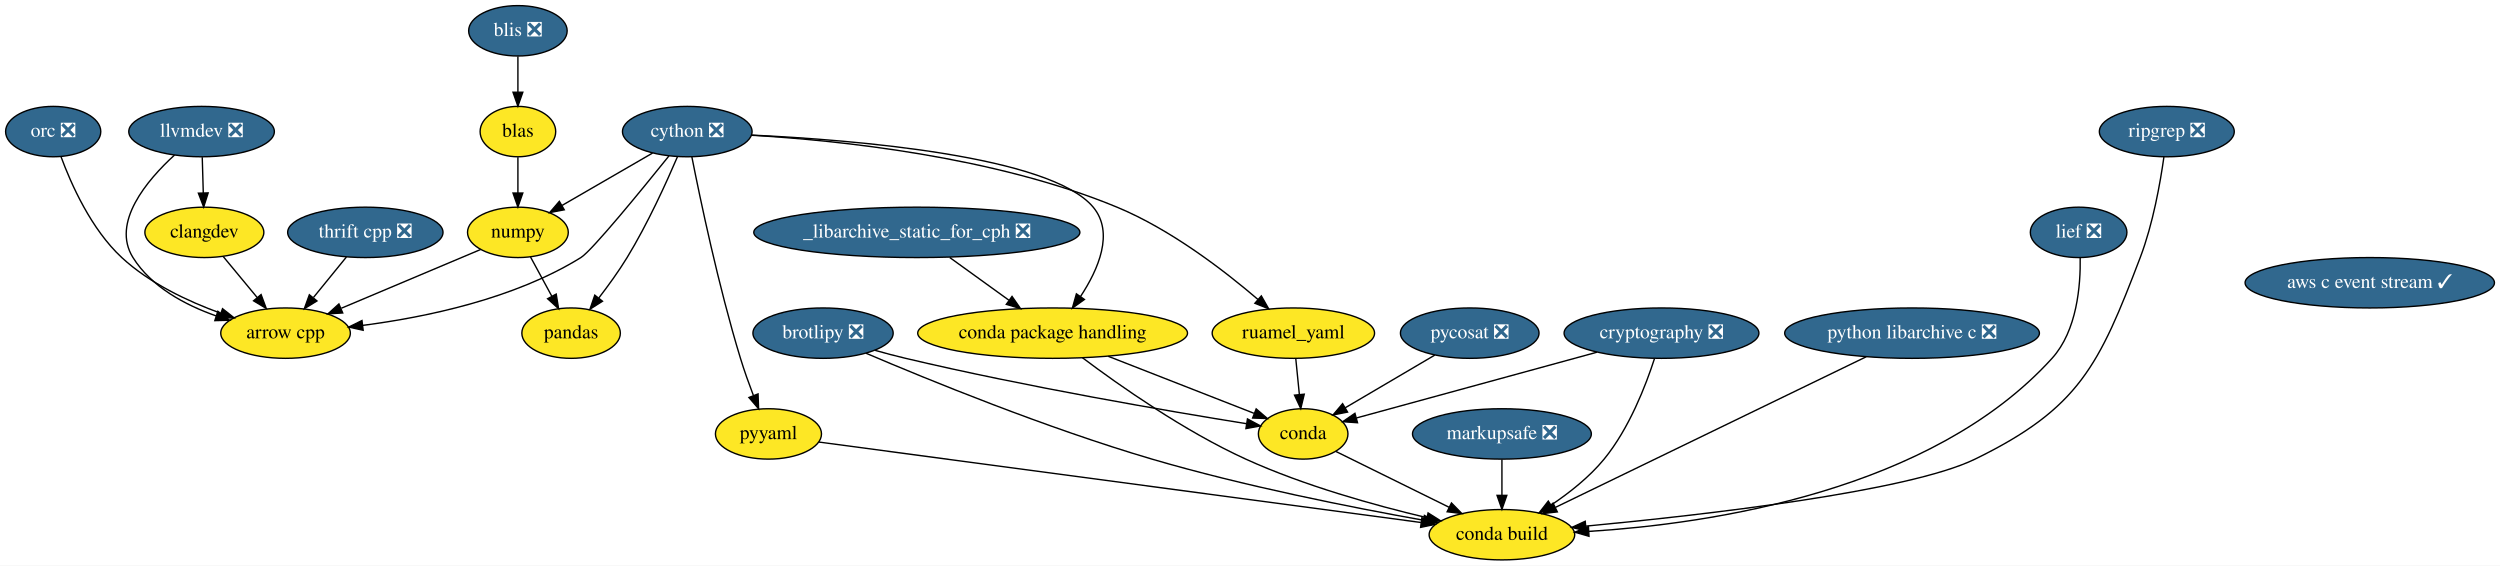
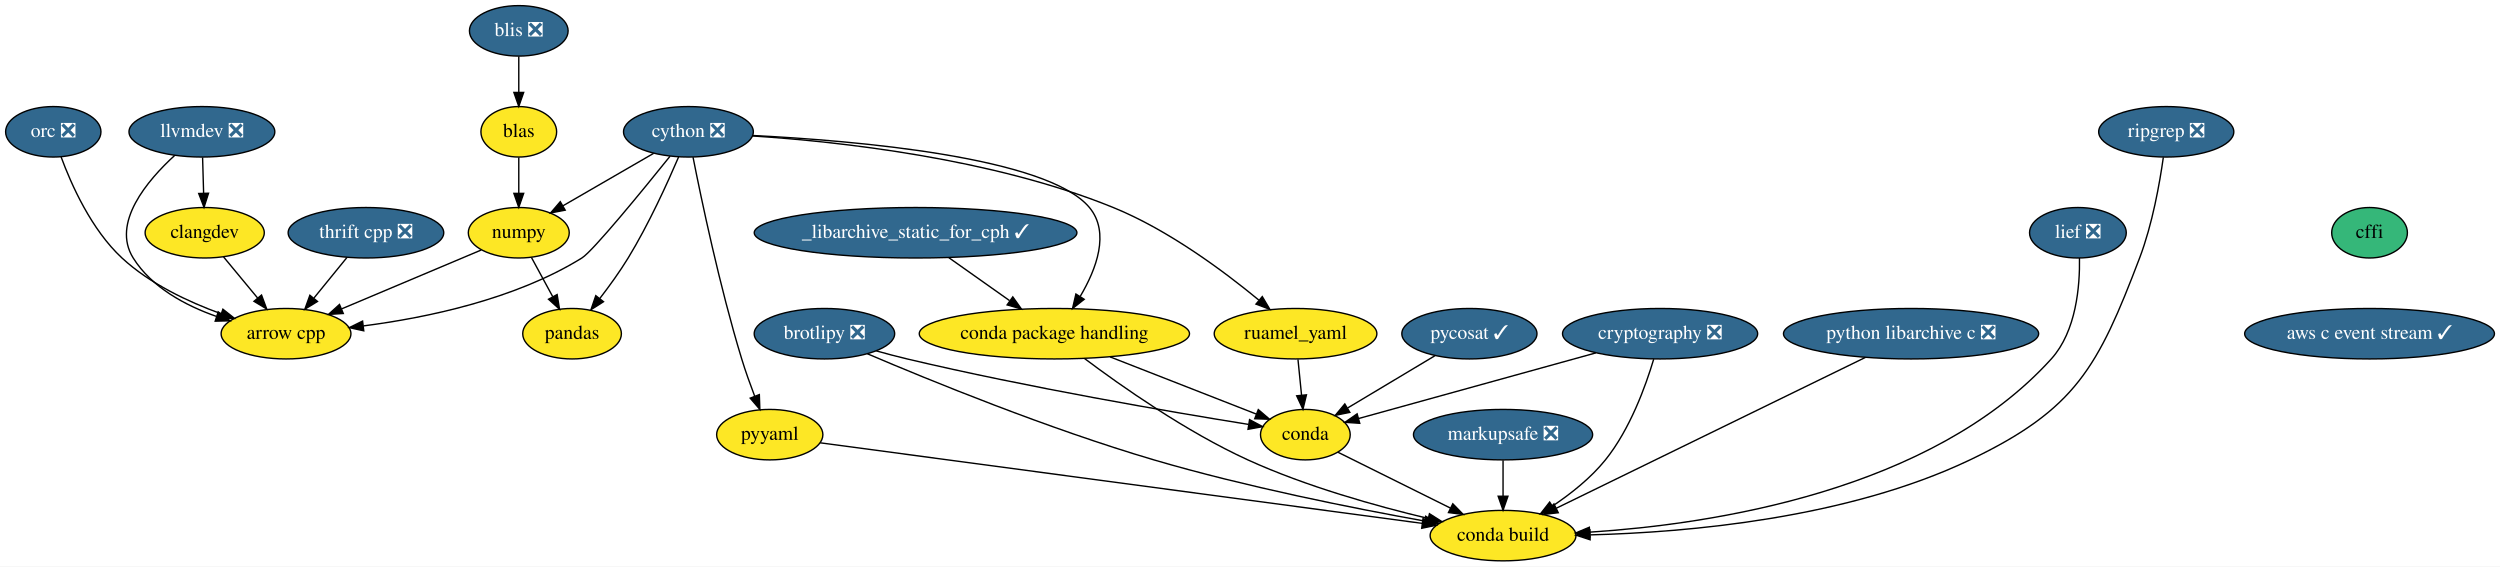
- <svg xmlns="http://www.w3.org/2000/svg" xmlns:xlink="http://www.w3.org/1999/xlink" width="1786pt" height="404pt" viewBox="0.00 0.00 1786.04 404.00">
+ <svg xmlns="http://www.w3.org/2000/svg" xmlns:xlink="http://www.w3.org/1999/xlink" width="1783pt" height="404pt" viewBox="0.00 0.00 1783.04 404.00">
  <g id="graph0" class="graph" transform="scale(1 1) rotate(0) translate(4 400)">
-     <polygon fill="white" stroke="transparent" points="-4,4 -4,-400 1782.04,-400 1782.04,4 -4,4" />
+     <polygon fill="white" stroke="transparent" points="-4,4 -4,-400 1779.04,-400 1779.04,4 -4,4" />
    <g id="node1" class="node">
      <g id="a_node1">
        <a xlink:href="https://github.com/conda-forge/arrow-cpp-feedstock" xlink:title="arrow cpp">
          <ellipse fill="#fde725" stroke="black" cx="200" cy="-162" rx="46.29" ry="18" />
          <text text-anchor="middle" x="200" y="-158.3" font-family="Times,serif" font-size="14.00">arrow cpp</text>
        </a>
      </g>
    </g>
    <g id="node2" class="node">
      <g id="a_node2">
        <a xlink:href="https://github.com/conda-forge/brotlipy-feedstock/pull/10" xlink:title="brotlipy ❎">
          <ellipse fill="#31688e" stroke="black" cx="584" cy="-162" rx="50.09" ry="18" />
          <text text-anchor="middle" x="584" y="-158.3" font-family="Times,serif" font-size="14.00" fill="white">brotlipy ❎</text>
        </a>
      </g>
    </g>
    <g id="node3" class="node">
      <g id="a_node3">
        <a xlink:href="https://github.com/conda-forge/conda-feedstock" xlink:title="conda">
          <ellipse fill="#fde725" stroke="black" cx="927" cy="-90" rx="32" ry="18" />
          <text text-anchor="middle" x="927" y="-86.3" font-family="Times,serif" font-size="14.00">conda</text>
        </a>
      </g>
    </g>
    <g id="edge1" class="edge">
      <path fill="none" stroke="black" d="M620.99,-149.75C628.26,-147.71 635.84,-145.69 643,-144 728.97,-123.64 831.09,-106.21 886.44,-97.31" />
      <polygon fill="black" stroke="black" points="887.21,-100.73 896.54,-95.7 886.11,-93.82 887.21,-100.73" />
    </g>
    <g id="node4" class="node">
      <g id="a_node4">
        <a xlink:href="https://github.com/conda-forge/conda-build-feedstock" xlink:title="conda build">
-           <ellipse fill="#fde725" stroke="black" cx="1069" cy="-18" rx="52" ry="18" />
-           <text text-anchor="middle" x="1069" y="-14.3" font-family="Times,serif" font-size="14.00">conda build</text>
+           <ellipse fill="#fde725" stroke="black" cx="1068" cy="-18" rx="52" ry="18" />
+           <text text-anchor="middle" x="1068" y="-14.3" font-family="Times,serif" font-size="14.00">conda build</text>
        </a>
      </g>
    </g>
    <g id="edge2" class="edge">
-       <path fill="none" stroke="black" d="M614.65,-147.66C659.03,-128.74 744.07,-93.99 819,-72 884.65,-52.73 961.93,-37.44 1013,-28.33" />
-       <polygon fill="black" stroke="black" points="1013.62,-31.78 1022.86,-26.6 1012.4,-24.89 1013.62,-31.78" />
+       <path fill="none" stroke="black" d="M614.66,-147.67C659.04,-128.76 744.08,-94.02 819,-72 884.26,-52.82 961.04,-37.55 1011.91,-28.41" />
+       <polygon fill="black" stroke="black" points="1012.81,-31.81 1022.04,-26.61 1011.59,-24.92 1012.81,-31.81" />
    </g>
    <g id="edge3" class="edge">
-       <path fill="none" stroke="black" d="M950.45,-77.44C972.41,-66.62 1005.6,-50.25 1031.28,-37.59" />
-       <polygon fill="black" stroke="black" points="1032.95,-40.68 1040.37,-33.11 1029.85,-34.4 1032.95,-40.68" />
+       <path fill="none" stroke="black" d="M950.28,-77.44C972.09,-66.62 1005.04,-50.25 1030.55,-37.59" />
+       <polygon fill="black" stroke="black" points="1032.17,-40.7 1039.57,-33.11 1029.06,-34.43 1032.17,-40.7" />
    </g>
    <g id="node5" class="node">
      <g id="a_node5">
+         <a xlink:href="https://github.com/conda-forge/cffi-feedstock" xlink:title="cffi">
+           <ellipse fill="#35b779" stroke="black" cx="1686" cy="-234" rx="27" ry="18" />
+           <text text-anchor="middle" x="1686" y="-230.3" font-family="Times,serif" font-size="14.00">cffi</text>
+         </a>
+       </g>
+     </g>
+     <g id="node6" class="node">
+       <g id="a_node6">
+         <a xlink:href="https://github.com/conda-forge/aws-c-event-stream-feedstock/pull/3" xlink:title="aws c event stream ✓">
+           <ellipse fill="#31688e" stroke="black" cx="1686" cy="-162" rx="89.08" ry="18" />
+           <text text-anchor="middle" x="1686" y="-158.3" font-family="Times,serif" font-size="14.00" fill="white">aws c event stream ✓</text>
+         </a>
+       </g>
+     </g>
+     <g id="node7" class="node">
+       <g id="a_node7">
        <a xlink:href="https://github.com/conda-forge/cython-feedstock/pull/69" xlink:title="cython ❎">
          <ellipse fill="#31688e" stroke="black" cx="487" cy="-306" rx="46.29" ry="18" />
          <text text-anchor="middle" x="487" y="-302.3" font-family="Times,serif" font-size="14.00" fill="white">cython ❎</text>
        </a>
      </g>
    </g>
-     <g id="edge4" class="edge">
+     <g id="edge5" class="edge">
      <path fill="none" stroke="black" d="M473.91,-288.61C454.34,-264.27 418.9,-220.9 411,-216 363.35,-186.45 300.02,-173.35 255.21,-167.56" />
      <polygon fill="black" stroke="black" points="255.44,-164.06 245.09,-166.33 254.6,-171.01 255.44,-164.06" />
    </g>
-     <g id="node6" class="node">
-       <g id="a_node6">
+     <g id="node8" class="node">
+       <g id="a_node8">
        <a xlink:href="https://github.com/conda-forge/numpy-feedstock" xlink:title="numpy">
          <ellipse fill="#fde725" stroke="black" cx="366" cy="-234" rx="36" ry="18" />
          <text text-anchor="middle" x="366" y="-230.3" font-family="Times,serif" font-size="14.00">numpy</text>
        </a>
      </g>
    </g>
-     <g id="edge5" class="edge">
+     <g id="edge6" class="edge">
      <path fill="none" stroke="black" d="M462.22,-290.67C443.51,-279.84 417.71,-264.91 397.53,-253.24" />
      <polygon fill="black" stroke="black" points="399.11,-250.11 388.7,-248.13 395.6,-256.17 399.11,-250.11" />
    </g>
-     <g id="node7" class="node">
-       <g id="a_node7">
+     <g id="node9" class="node">
+       <g id="a_node9">
        <a xlink:href="https://github.com/conda-forge/pandas-feedstock" xlink:title="pandas">
          <ellipse fill="#fde725" stroke="black" cx="404" cy="-162" rx="35.19" ry="18" />
          <text text-anchor="middle" x="404" y="-158.3" font-family="Times,serif" font-size="14.00">pandas</text>
        </a>
      </g>
    </g>
-     <g id="edge6" class="edge">
+     <g id="edge7" class="edge">
      <path fill="none" stroke="black" d="M480.01,-288.08C472.19,-269.79 458.67,-240.02 444,-216 437.99,-206.16 430.57,-195.92 423.76,-187.09" />
      <polygon fill="black" stroke="black" points="426.42,-184.81 417.48,-179.12 420.92,-189.14 426.42,-184.81" />
    </g>
-     <g id="node8" class="node">
-       <g id="a_node8">
+     <g id="node10" class="node">
+       <g id="a_node10">
        <a xlink:href="https://github.com/conda-forge/pyyaml-feedstock" xlink:title="pyyaml">
          <ellipse fill="#fde725" stroke="black" cx="545" cy="-90" rx="37.89" ry="18" />
          <text text-anchor="middle" x="545" y="-86.3" font-family="Times,serif" font-size="14.00">pyyaml</text>
        </a>
      </g>
    </g>
-     <g id="edge7" class="edge">
+     <g id="edge8" class="edge">
      <path fill="none" stroke="black" d="M490.28,-287.89C496.13,-258.26 509.23,-195.64 525,-144 527.68,-135.21 531.07,-125.78 534.29,-117.34" />
      <polygon fill="black" stroke="black" points="537.57,-118.58 537.95,-107.99 531.05,-116.03 537.57,-118.58" />
    </g>
-     <g id="node9" class="node">
-       <g id="a_node9">
+     <g id="node11" class="node">
+       <g id="a_node11">
        <a xlink:href="https://github.com/conda-forge/ruamel_yaml-feedstock" xlink:title="ruamel_yaml">
          <ellipse fill="#fde725" stroke="black" cx="920" cy="-162" rx="58" ry="18" />
          <text text-anchor="middle" x="920" y="-158.3" font-family="Times,serif" font-size="14.00">ruamel_yaml</text>
        </a>
      </g>
    </g>
-     <g id="edge8" class="edge">
-       <path fill="none" stroke="black" d="M532.7,-303.37C594.25,-299.8 706.19,-288.4 794,-252 832.45,-236.06 870.66,-206.67 894.74,-186.03" />
-       <polygon fill="black" stroke="black" points="897.11,-188.61 902.35,-179.41 892.51,-183.34 897.11,-188.61" />
-     </g>
-     <g id="node10" class="node">
-       <g id="a_node10">
+     <g id="edge9" class="edge">
+       <path fill="none" stroke="black" d="M532.55,-303.04C593.32,-299.11 703.32,-287.3 790,-252 829.37,-235.97 868.86,-206.59 893.8,-185.99" />
+       <polygon fill="black" stroke="black" points="896.28,-188.48 901.69,-179.37 891.78,-183.12 896.28,-188.48" />
+     </g>
+     <g id="node12" class="node">
+       <g id="a_node12">
        <a xlink:href="https://github.com/conda-forge/conda-package-handling-feedstock" xlink:title="conda package handling">
          <ellipse fill="#fde725" stroke="black" cx="748" cy="-162" rx="96.38" ry="18" />
          <text text-anchor="middle" x="748" y="-158.3" font-family="Times,serif" font-size="14.00">conda package handling</text>
        </a>
      </g>
    </g>
-     <g id="edge9" class="edge">
-       <path fill="none" stroke="black" d="M532.76,-303.51C606.49,-300.03 746.44,-288.66 777,-252 792.16,-233.82 780.67,-207.5 767.96,-188.21" />
-       <polygon fill="black" stroke="black" points="770.73,-186.06 762.12,-179.89 765,-190.08 770.73,-186.06" />
-     </g>
    <g id="edge10" class="edge">
+       <path fill="none" stroke="black" d="M532.72,-303.38C605.6,-299.72 742.97,-288.11 773,-252 787.88,-234.1 777.88,-207.92 766.41,-188.58" />
+       <polygon fill="black" stroke="black" points="769.26,-186.54 760.94,-179.97 763.35,-190.29 769.26,-186.54" />
+     </g>
+     <g id="edge11" class="edge">
      <path fill="none" stroke="black" d="M339.33,-221.75C312.45,-210.42 270.65,-192.79 239.85,-179.8" />
      <polygon fill="black" stroke="black" points="240.84,-176.42 230.26,-175.76 238.12,-182.87 240.84,-176.42" />
    </g>
-     <g id="edge11" class="edge">
+     <g id="edge12" class="edge">
      <path fill="none" stroke="black" d="M375.01,-216.41C379.55,-208.04 385.16,-197.71 390.23,-188.37" />
      <polygon fill="black" stroke="black" points="393.36,-189.93 395.06,-179.47 387.21,-186.59 393.36,-189.93" />
    </g>
-     <g id="edge12" class="edge">
-       <path fill="none" stroke="black" d="M581.02,-84.19C670.28,-72.26 902.36,-41.26 1011.14,-26.73" />
-       <polygon fill="black" stroke="black" points="1011.83,-30.17 1021.27,-25.38 1010.9,-23.23 1011.83,-30.17" />
-     </g>
    <g id="edge13" class="edge">
+       <path fill="none" stroke="black" d="M580.95,-84.19C670.04,-72.26 901.68,-41.26 1010.25,-26.73" />
+       <polygon fill="black" stroke="black" points="1010.92,-30.17 1020.37,-25.38 1009.99,-23.23 1010.92,-30.17" />
+     </g>
+     <g id="edge14" class="edge">
      <path fill="none" stroke="black" d="M921.73,-143.7C922.5,-135.98 923.43,-126.71 924.29,-118.11" />
      <polygon fill="black" stroke="black" points="927.78,-118.4 925.29,-108.1 920.81,-117.71 927.78,-118.4" />
    </g>
-     <g id="edge14" class="edge">
+     <g id="edge15" class="edge">
      <path fill="none" stroke="black" d="M787.73,-145.46C818.91,-133.27 861.92,-116.45 891.86,-104.74" />
      <polygon fill="black" stroke="black" points="893.44,-107.88 901.48,-100.98 890.89,-101.36 893.44,-107.88" />
    </g>
-     <g id="edge15" class="edge">
-       <path fill="none" stroke="black" d="M769.33,-144.42C795.51,-124.74 841.89,-92.09 886,-72 927.69,-53.02 977.82,-39.06 1015.07,-30.25" />
-       <polygon fill="black" stroke="black" points="1016.26,-33.57 1025.21,-27.9 1014.68,-26.75 1016.26,-33.57" />
-     </g>
-     <g id="node11" class="node">
-       <g id="a_node11">
-         <a xlink:href="https://github.com/conda-forge/markupsafe-feedstock/pull/17" xlink:title="markupsafe ❎">
-           <ellipse fill="#31688e" stroke="black" cx="1069" cy="-90" rx="63.89" ry="18" />
-           <text text-anchor="middle" x="1069" y="-86.3" font-family="Times,serif" font-size="14.00" fill="white">markupsafe ❎</text>
-         </a>
-       </g>
-     </g>
    <g id="edge16" class="edge">
-       <path fill="none" stroke="black" d="M1069,-71.7C1069,-63.98 1069,-54.71 1069,-46.11" />
-       <polygon fill="black" stroke="black" points="1072.5,-46.1 1069,-36.1 1065.5,-46.1 1072.5,-46.1" />
-     </g>
-     <g id="node12" class="node">
-       <g id="a_node12">
-         <a xlink:href="https://github.com/conda-forge/pycosat-feedstock/pull/16" xlink:title="pycosat ❎">
-           <ellipse fill="#31688e" stroke="black" cx="1046" cy="-162" rx="49.5" ry="18" />
-           <text text-anchor="middle" x="1046" y="-158.3" font-family="Times,serif" font-size="14.00" fill="white">pycosat ❎</text>
-         </a>
-       </g>
-     </g>
-     <g id="edge17" class="edge">
-       <path fill="none" stroke="black" d="M1021.05,-146.33C1002.38,-135.34 976.75,-120.27 956.96,-108.63" />
-       <polygon fill="black" stroke="black" points="958.72,-105.6 948.33,-103.55 955.17,-111.63 958.72,-105.6" />
+       <path fill="none" stroke="black" d="M769.33,-144.43C795.52,-124.76 841.91,-92.12 886,-72 927.46,-53.08 977.32,-39.12 1014.36,-30.29" />
+       <polygon fill="black" stroke="black" points="1015.51,-33.62 1024.45,-27.94 1013.92,-26.8 1015.51,-33.62" />
    </g>
    <g id="node13" class="node">
      <g id="a_node13">
-         <a xlink:href="https://github.com/conda-forge/python-libarchive-c-feedstock/pull/18" xlink:title="python libarchive c ❎">
-           <ellipse fill="#31688e" stroke="black" cx="1362" cy="-162" rx="91" ry="18" />
-           <text text-anchor="middle" x="1362" y="-158.3" font-family="Times,serif" font-size="14.00" fill="white">python libarchive c ❎</text>
-         </a>
-       </g>
-     </g>
-     <g id="edge18" class="edge">
-       <path fill="none" stroke="black" d="M1329.24,-145.12C1274.64,-118.66 1165.3,-65.67 1107.25,-37.54" />
-       <polygon fill="black" stroke="black" points="1108.58,-34.29 1098.05,-33.08 1105.52,-40.59 1108.58,-34.29" />
+         <a xlink:href="https://github.com/conda-forge/markupsafe-feedstock/pull/17" xlink:title="markupsafe ❎">
+           <ellipse fill="#31688e" stroke="black" cx="1068" cy="-90" rx="63.89" ry="18" />
+           <text text-anchor="middle" x="1068" y="-86.3" font-family="Times,serif" font-size="14.00" fill="white">markupsafe ❎</text>
+         </a>
+       </g>
+     </g>
+     <g id="edge17" class="edge">
+       <path fill="none" stroke="black" d="M1068,-71.7C1068,-63.98 1068,-54.71 1068,-46.11" />
+       <polygon fill="black" stroke="black" points="1071.5,-46.1 1068,-36.1 1064.5,-46.1 1071.5,-46.1" />
    </g>
    <g id="node14" class="node">
      <g id="a_node14">
+         <a xlink:href="https://github.com/conda-forge/pycosat-feedstock/pull/16" xlink:title="pycosat ✓">
+           <ellipse fill="#31688e" stroke="black" cx="1044" cy="-162" rx="48.19" ry="18" />
+           <text text-anchor="middle" x="1044" y="-158.3" font-family="Times,serif" font-size="14.00" fill="white">pycosat ✓</text>
+         </a>
+       </g>
+     </g>
+     <g id="edge18" class="edge">
+       <path fill="none" stroke="black" d="M1019.47,-146.33C1001.31,-135.46 976.46,-120.59 957.09,-109" />
+       <polygon fill="black" stroke="black" points="958.73,-105.91 948.35,-103.77 955.14,-111.91 958.73,-105.91" />
+     </g>
+     <g id="node15" class="node">
+       <g id="a_node15">
+         <a xlink:href="https://github.com/conda-forge/python-libarchive-c-feedstock/pull/18" xlink:title="python libarchive c ❎">
+           <ellipse fill="#31688e" stroke="black" cx="1359" cy="-162" rx="91" ry="18" />
+           <text text-anchor="middle" x="1359" y="-158.3" font-family="Times,serif" font-size="14.00" fill="white">python libarchive c ❎</text>
+         </a>
+       </g>
+     </g>
+     <g id="edge19" class="edge">
+       <path fill="none" stroke="black" d="M1326.47,-145.12C1272.24,-118.66 1163.64,-65.67 1105.99,-37.54" />
+       <polygon fill="black" stroke="black" points="1107.38,-34.32 1096.85,-33.08 1104.31,-40.61 1107.38,-34.32" />
+     </g>
+     <g id="node16" class="node">
+       <g id="a_node16">
        <a xlink:href="https://github.com/conda-forge/thrift-cpp-feedstock/pull/49" xlink:title="thrift cpp ❎">
          <ellipse fill="#31688e" stroke="black" cx="257" cy="-234" rx="55.49" ry="18" />
          <text text-anchor="middle" x="257" y="-230.3" font-family="Times,serif" font-size="14.00" fill="white">thrift cpp ❎</text>
        </a>
      </g>
    </g>
-     <g id="edge19" class="edge">
+     <g id="edge20" class="edge">
      <path fill="none" stroke="black" d="M243.49,-216.41C236.46,-207.78 227.74,-197.06 219.95,-187.5" />
      <polygon fill="black" stroke="black" points="222.44,-185.01 213.41,-179.47 217.01,-189.43 222.44,-185.01" />
    </g>
-     <g id="node15" class="node">
-       <g id="a_node15">
+     <g id="node17" class="node">
+       <g id="a_node17">
        <a xlink:href="https://github.com/conda-forge/llvmdev-feedstock/pull/101" xlink:title="llvmdev ❎">
          <ellipse fill="#31688e" stroke="black" cx="140" cy="-306" rx="52" ry="18" />
          <text text-anchor="middle" x="140" y="-302.3" font-family="Times,serif" font-size="14.00" fill="white">llvmdev ❎</text>
        </a>
      </g>
    </g>
-     <g id="edge20" class="edge">
+     <g id="edge21" class="edge">
      <path fill="none" stroke="black" d="M120.69,-289.26C100.99,-271.24 75.38,-240.97 91,-216 104.13,-195.02 128.19,-182.13 150.38,-174.33" />
      <polygon fill="black" stroke="black" points="151.63,-177.6 160.06,-171.19 149.47,-170.94 151.63,-177.6" />
    </g>
-     <g id="node16" class="node">
-       <g id="a_node16">
+     <g id="node18" class="node">
+       <g id="a_node18">
        <a xlink:href="https://github.com/conda-forge/clangdev-feedstock" xlink:title="clangdev">
          <ellipse fill="#fde725" stroke="black" cx="142" cy="-234" rx="42.49" ry="18" />
          <text text-anchor="middle" x="142" y="-230.3" font-family="Times,serif" font-size="14.00">clangdev</text>
        </a>
      </g>
    </g>
-     <g id="edge21" class="edge">
+     <g id="edge22" class="edge">
      <path fill="none" stroke="black" d="M140.49,-287.7C140.71,-279.98 140.98,-270.71 141.23,-262.11" />
      <polygon fill="black" stroke="black" points="144.72,-262.2 141.51,-252.1 137.73,-262 144.72,-262.2" />
    </g>
-     <g id="edge22" class="edge">
+     <g id="edge23" class="edge">
      <path fill="none" stroke="black" d="M155.45,-216.76C162.67,-208.06 171.71,-197.15 179.75,-187.43" />
      <polygon fill="black" stroke="black" points="182.53,-189.57 186.22,-179.63 177.14,-185.1 182.53,-189.57" />
    </g>
-     <g id="node17" class="node">
-       <g id="a_node17">
+     <g id="node19" class="node">
+       <g id="a_node19">
        <a xlink:href="https://github.com/conda-forge/cryptography-feedstock/pull/42" xlink:title="cryptography ❎">
-           <ellipse fill="#31688e" stroke="black" cx="1183" cy="-162" rx="69.59" ry="18" />
-           <text text-anchor="middle" x="1183" y="-158.3" font-family="Times,serif" font-size="14.00" fill="white">cryptography ❎</text>
-         </a>
-       </g>
-     </g>
-     <g id="edge23" class="edge">
-       <path fill="none" stroke="black" d="M1136.94,-148.4C1087.82,-134.97 1010.94,-113.95 965.1,-101.42" />
-       <polygon fill="black" stroke="black" points="965.83,-97.99 955.26,-98.73 963.99,-104.74 965.83,-97.99" />
+           <ellipse fill="#31688e" stroke="black" cx="1180" cy="-162" rx="69.59" ry="18" />
+           <text text-anchor="middle" x="1180" y="-158.3" font-family="Times,serif" font-size="14.00" fill="white">cryptography ❎</text>
+         </a>
+       </g>
    </g>
    <g id="edge24" class="edge">
-       <path fill="none" stroke="black" d="M1178,-143.83C1171.84,-124.77 1159.92,-93.83 1142,-72 1131.49,-59.19 1117.19,-47.91 1104.04,-39.09" />
-       <polygon fill="black" stroke="black" points="1105.91,-36.14 1095.61,-33.66 1102.12,-42.02 1105.91,-36.14" />
-     </g>
-     <g id="node18" class="node">
-       <g id="a_node18">
+       <path fill="none" stroke="black" d="M1134.18,-148.32C1085.73,-134.92 1010.17,-114.01 964.94,-101.5" />
+       <polygon fill="black" stroke="black" points="965.79,-98.1 955.22,-98.81 963.92,-104.85 965.79,-98.1" />
+     </g>
+     <g id="edge25" class="edge">
+       <path fill="none" stroke="black" d="M1175.44,-143.82C1169.75,-124.76 1158.56,-93.81 1141,-72 1130.61,-59.09 1116.33,-47.8 1103.16,-38.99" />
+       <polygon fill="black" stroke="black" points="1105.02,-36.03 1094.72,-33.57 1101.24,-41.92 1105.02,-36.03" />
+     </g>
+     <g id="node20" class="node">
+       <g id="a_node20">
        <a xlink:href="https://github.com/conda-forge/blas-feedstock" xlink:title="blas">
          <ellipse fill="#fde725" stroke="black" cx="366" cy="-306" rx="27" ry="18" />
          <text text-anchor="middle" x="366" y="-302.3" font-family="Times,serif" font-size="14.00">blas</text>
        </a>
      </g>
    </g>
-     <g id="edge25" class="edge">
+     <g id="edge26" class="edge">
      <path fill="none" stroke="black" d="M366,-287.7C366,-279.98 366,-270.71 366,-262.11" />
      <polygon fill="black" stroke="black" points="369.5,-262.1 366,-252.1 362.5,-262.1 369.5,-262.1" />
    </g>
-     <g id="node19" class="node">
-       <g id="a_node19">
+     <g id="node21" class="node">
+       <g id="a_node21">
        <a xlink:href="https://github.com/conda-forge/blis-feedstock/pull/18" xlink:title="blis ❎">
          <ellipse fill="#31688e" stroke="black" cx="366" cy="-378" rx="35.19" ry="18" />
          <text text-anchor="middle" x="366" y="-374.3" font-family="Times,serif" font-size="14.00" fill="white">blis ❎</text>
        </a>
      </g>
    </g>
-     <g id="edge26" class="edge">
+     <g id="edge27" class="edge">
      <path fill="none" stroke="black" d="M366,-359.7C366,-351.98 366,-342.71 366,-334.11" />
      <polygon fill="black" stroke="black" points="369.5,-334.1 366,-324.1 362.5,-334.1 369.5,-334.1" />
    </g>
-     <g id="node20" class="node">
-       <g id="a_node20">
+     <g id="node22" class="node">
+       <g id="a_node22">
        <a xlink:href="https://github.com/conda-forge/lief-feedstock/pull/13" xlink:title="lief ❎">
-           <ellipse fill="#31688e" stroke="black" cx="1481" cy="-234" rx="34.5" ry="18" />
-           <text text-anchor="middle" x="1481" y="-230.3" font-family="Times,serif" font-size="14.00" fill="white">lief ❎</text>
-         </a>
-       </g>
-     </g>
-     <g id="edge27" class="edge">
-       <path fill="none" stroke="black" d="M1482.12,-216C1482.47,-196.23 1479.94,-163.78 1462,-144 1375.95,-49.11 1218.22,-25.8 1131.03,-20.36" />
-       <polygon fill="black" stroke="black" points="1131.2,-16.87 1121.02,-19.8 1130.8,-23.86 1131.2,-16.87" />
-     </g>
-     <g id="node21" class="node">
-       <g id="a_node21">
+           <ellipse fill="#31688e" stroke="black" cx="1478" cy="-234" rx="34.5" ry="18" />
+           <text text-anchor="middle" x="1478" y="-230.3" font-family="Times,serif" font-size="14.00" fill="white">lief ❎</text>
+         </a>
+       </g>
+     </g>
+     <g id="edge28" class="edge">
+       <path fill="none" stroke="black" d="M1479.12,-216.01C1479.46,-196.24 1476.92,-163.79 1459,-144 1373.5,-49.58 1216.79,-26.07 1129.99,-20.48" />
+       <polygon fill="black" stroke="black" points="1129.95,-16.98 1119.76,-19.89 1129.54,-23.96 1129.95,-16.98" />
+     </g>
+     <g id="node23" class="node">
+       <g id="a_node23">
        <a xlink:href="https://github.com/conda-forge/orc-feedstock/pull/20" xlink:title="orc ❎">
          <ellipse fill="#31688e" stroke="black" cx="34" cy="-306" rx="34" ry="18" />
          <text text-anchor="middle" x="34" y="-302.3" font-family="Times,serif" font-size="14.00" fill="white">orc ❎</text>
        </a>
      </g>
    </g>
-     <g id="edge28" class="edge">
+     <g id="edge29" class="edge">
      <path fill="none" stroke="black" d="M39.55,-288.16C46.77,-268.54 61.12,-236.24 83,-216 102.91,-197.58 130.31,-184.7 153.59,-176.26" />
      <polygon fill="black" stroke="black" points="154.98,-179.48 163.28,-172.9 152.69,-172.87 154.98,-179.48" />
    </g>
-     <g id="node22" class="node">
-       <g id="a_node22">
-         <a xlink:href="https://github.com/conda-forge/ripgrep-feedstock/pull/15" xlink:title="ripgrep ❎">
-           <ellipse fill="#31688e" stroke="black" cx="1544" cy="-306" rx="48.19" ry="18" />
-           <text text-anchor="middle" x="1544" y="-302.3" font-family="Times,serif" font-size="14.00" fill="white">ripgrep ❎</text>
-         </a>
-       </g>
-     </g>
-     <g id="edge29" class="edge">
-       <path fill="none" stroke="black" d="M1541.93,-287.83C1539.36,-269.57 1534.17,-240.07 1525,-216 1495.54,-138.68 1481.37,-108.27 1407,-72 1359.14,-48.66 1212.56,-32.02 1128.99,-24.14" />
-       <polygon fill="black" stroke="black" points="1129.16,-20.64 1118.87,-23.2 1128.51,-27.61 1129.16,-20.64" />
-     </g>
-     <g id="node23" class="node">
-       <g id="a_node23">
-         <a xlink:href="https://github.com/conda-forge/_libarchive_static_for_cph-feedstock/pull/15" xlink:title="_libarchive_static_for_cph ❎">
-           <ellipse fill="#31688e" stroke="black" cx="651" cy="-234" rx="116.5" ry="18" />
-           <text text-anchor="middle" x="651" y="-230.3" font-family="Times,serif" font-size="14.00" fill="white">_libarchive_static_for_cph ❎</text>
-         </a>
-       </g>
-     </g>
-     <g id="edge30" class="edge">
-       <path fill="none" stroke="black" d="M674.48,-216.05C687.2,-206.87 703.09,-195.41 716.83,-185.49" />
-       <polygon fill="black" stroke="black" points="719.01,-188.24 725.07,-179.55 714.91,-182.56 719.01,-188.24" />
-     </g>
    <g id="node24" class="node">
      <g id="a_node24">
-         <a xlink:href="https://github.com/conda-forge/aws-c-event-stream-feedstock/pull/3" xlink:title="aws c event stream ✓">
-           <ellipse fill="#31688e" stroke="black" cx="1689" cy="-198" rx="89.08" ry="18" />
-           <text text-anchor="middle" x="1689" y="-194.3" font-family="Times,serif" font-size="14.00" fill="white">aws c event stream ✓</text>
-         </a>
-       </g>
+         <a xlink:href="https://github.com/conda-forge/ripgrep-feedstock/pull/15" xlink:title="ripgrep ❎">
+           <ellipse fill="#31688e" stroke="black" cx="1541" cy="-306" rx="48.19" ry="18" />
+           <text text-anchor="middle" x="1541" y="-302.3" font-family="Times,serif" font-size="14.00" fill="white">ripgrep ❎</text>
+         </a>
+       </g>
+     </g>
+     <g id="edge30" class="edge">
+       <path fill="none" stroke="black" d="M1538.93,-287.83C1536.36,-269.57 1531.17,-240.07 1522,-216 1492.24,-137.88 1476.44,-108.01 1401,-72 1313.44,-30.21 1199.67,-20.31 1130.34,-18.53" />
+       <polygon fill="black" stroke="black" points="1130.09,-15.03 1120.02,-18.32 1129.95,-22.03 1130.09,-15.03" />
+     </g>
+     <g id="node25" class="node">
+       <g id="a_node25">
+         <a xlink:href="https://github.com/conda-forge/_libarchive_static_for_cph-feedstock/pull/15" xlink:title="_libarchive_static_for_cph ✓">
+           <ellipse fill="#31688e" stroke="black" cx="649" cy="-234" rx="115.08" ry="18" />
+           <text text-anchor="middle" x="649" y="-230.3" font-family="Times,serif" font-size="14.00" fill="white">_libarchive_static_for_cph ✓</text>
+         </a>
+       </g>
+     </g>
+     <g id="edge31" class="edge">
+       <path fill="none" stroke="black" d="M672.71,-216.23C685.69,-207.06 701.95,-195.56 716.04,-185.6" />
+       <polygon fill="black" stroke="black" points="718.34,-188.26 724.48,-179.63 714.29,-182.55 718.34,-188.26" />
    </g>
  </g>
</svg>
